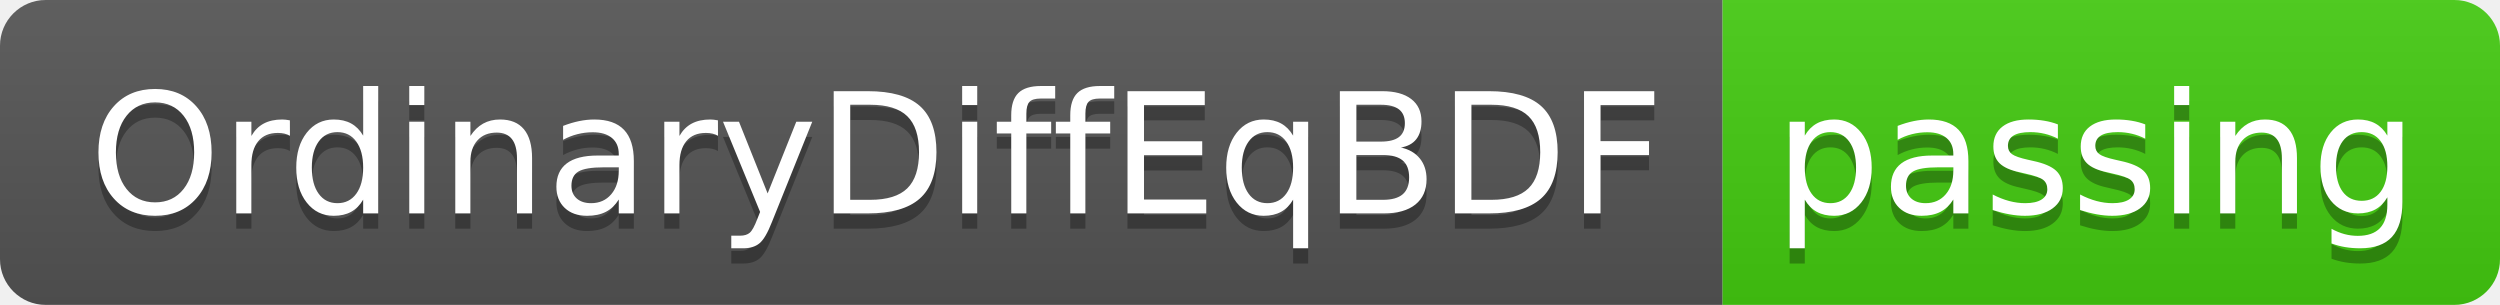
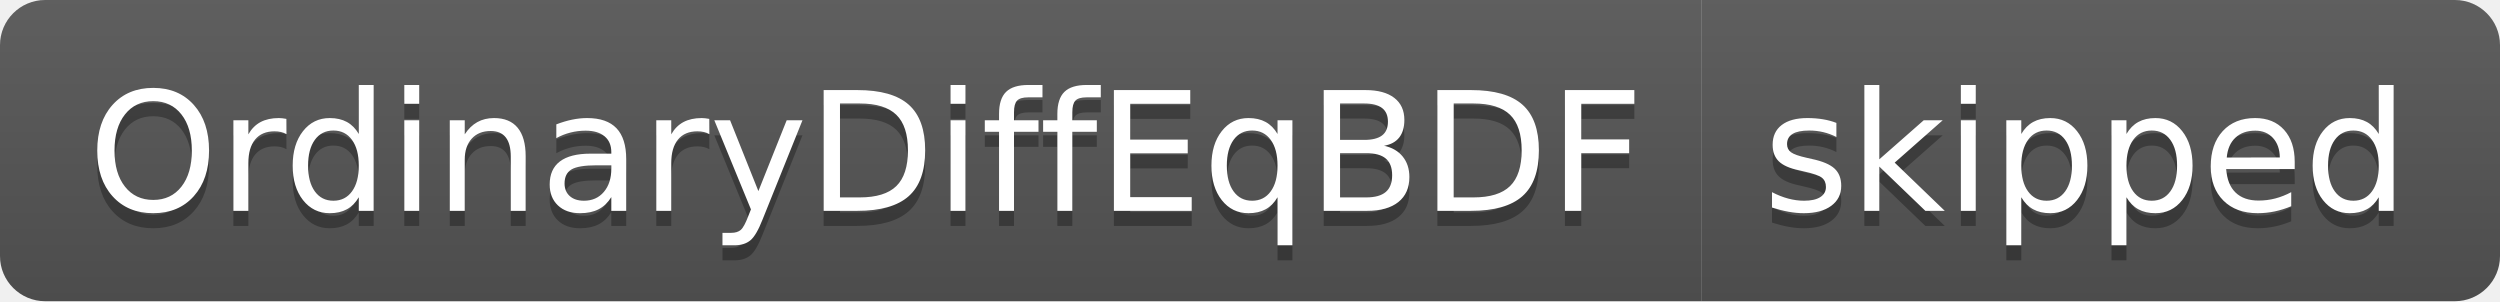
- <svg xmlns="http://www.w3.org/2000/svg" width="164" height="20" role="img" aria-label="OrdinaryDiffEqBDF: passing">
+ <svg xmlns="http://www.w3.org/2000/svg" width="166" height="20" role="img" aria-label="OrdinaryDiffEqBDF: skipped">
  <linearGradient id="s" x2="0" y2="100%">
    <stop offset="0" stop-color="#bbb" stop-opacity=".1" />
    <stop offset="1" stop-opacity=".1" />
  </linearGradient>
  <clipPath id="r">
-     <rect width="164" height="20" rx="3" fill="#fff" />
+     <rect width="166" height="20" rx="3" fill="#fff" />
  </clipPath>
  <g clip-path="url(#r)">
    <rect width="113" height="20" fill="#555" />
-     <rect x="113" width="51" height="20" fill="#4c1" />
-     <rect width="164" height="20" fill="url(#s)" />
+     <rect x="113" width="53" height="20" fill="#555" />
+     <rect width="166" height="20" fill="url(#s)" />
  </g>
  <g fill="#fff" text-anchor="middle" font-family="Verdana,Geneva,DejaVu Sans,sans-serif" text-rendering="geometricPrecision" font-size="110">
    <text aria-hidden="true" x="575" y="150" fill="#010101" fill-opacity=".3" transform="scale(.1)" textLength="1030">OrdinaryDiffEqBDF</text>
    <text x="575" y="140" transform="scale(.1)" fill="#fff" textLength="1030">OrdinaryDiffEqBDF</text>
-     <text aria-hidden="true" x="1375" y="150" fill="#010101" fill-opacity=".3" transform="scale(.1)" textLength="410">passing</text>
-     <text x="1375" y="140" transform="scale(.1)" fill="#fff" textLength="410">passing</text>
+     <text aria-hidden="true" x="1385" y="150" fill="#010101" fill-opacity=".3" transform="scale(.1)" textLength="430">skipped</text>
+     <text x="1385" y="140" transform="scale(.1)" fill="#fff" textLength="430">skipped</text>
  </g>
</svg>
